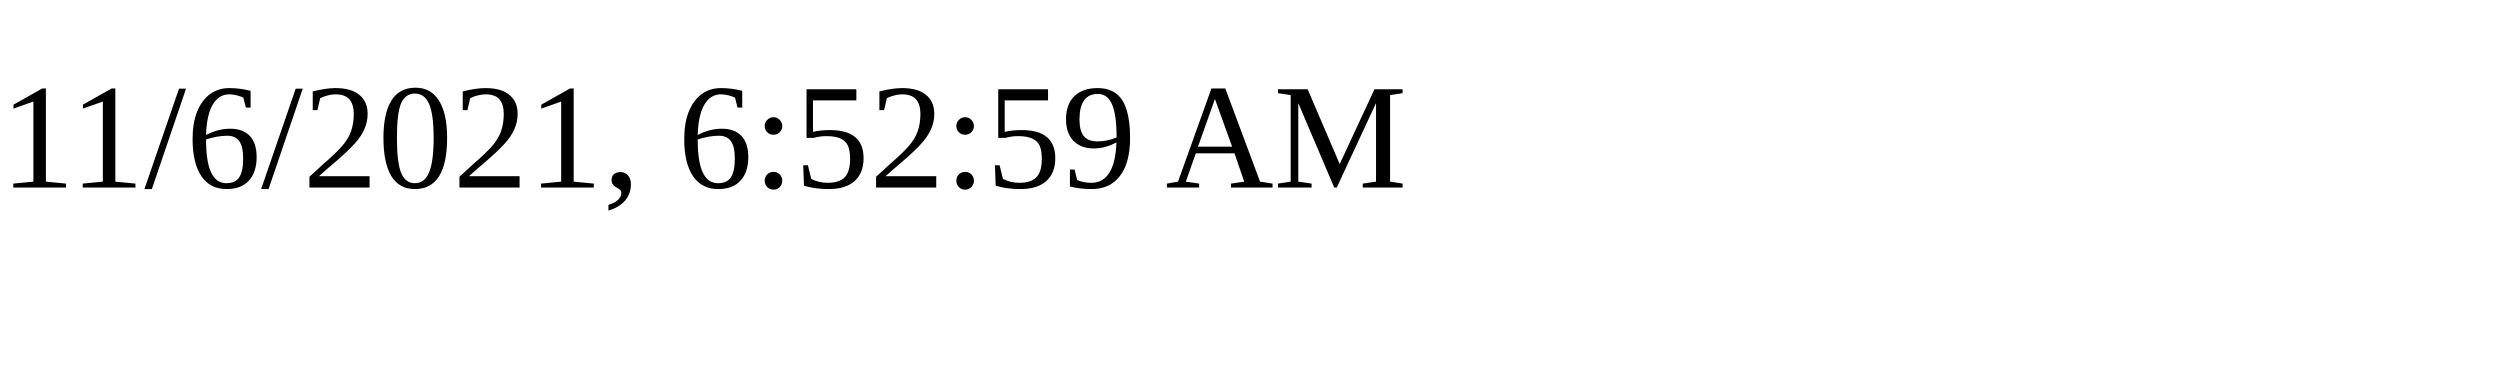
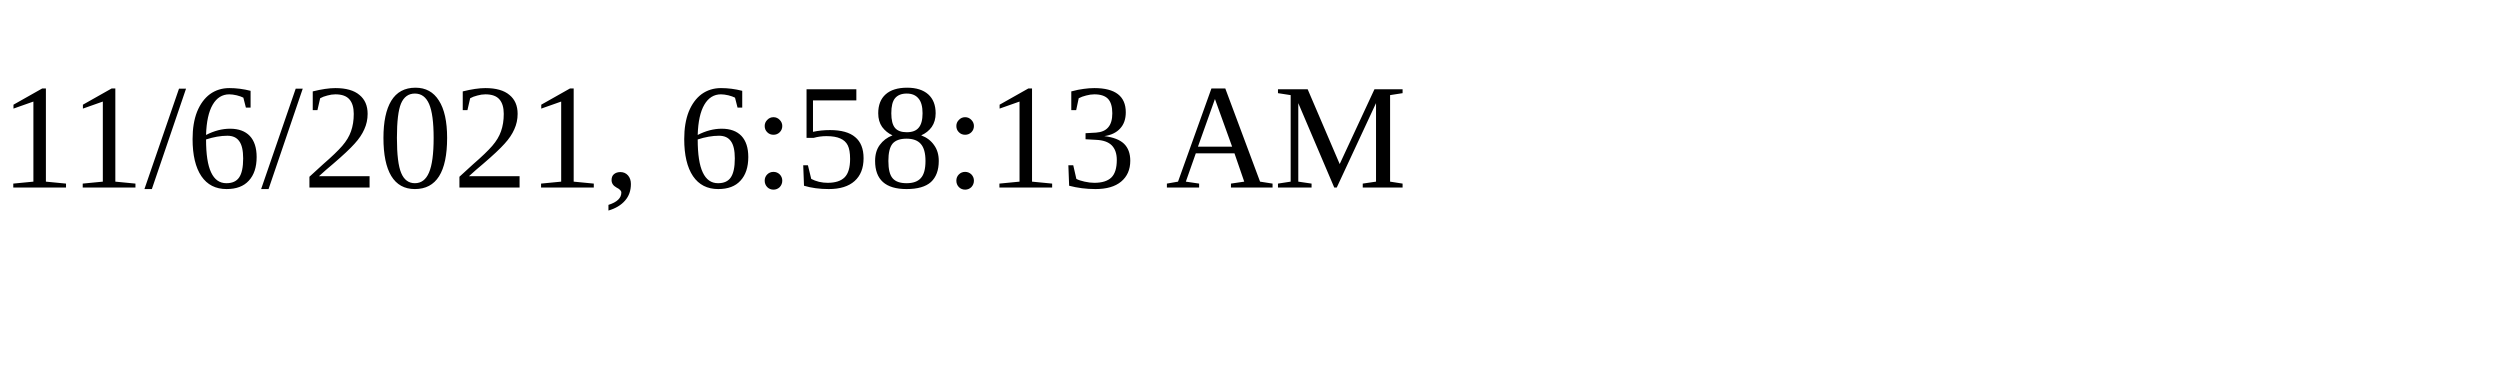
<svg xmlns="http://www.w3.org/2000/svg" height="30" width="200">
-   <text x="0" y="15">11/6/2021, 6:52:59 AM</text>
+   <text x="0" y="15">11/6/2021, 6:58:13 AM</text>
</svg>
